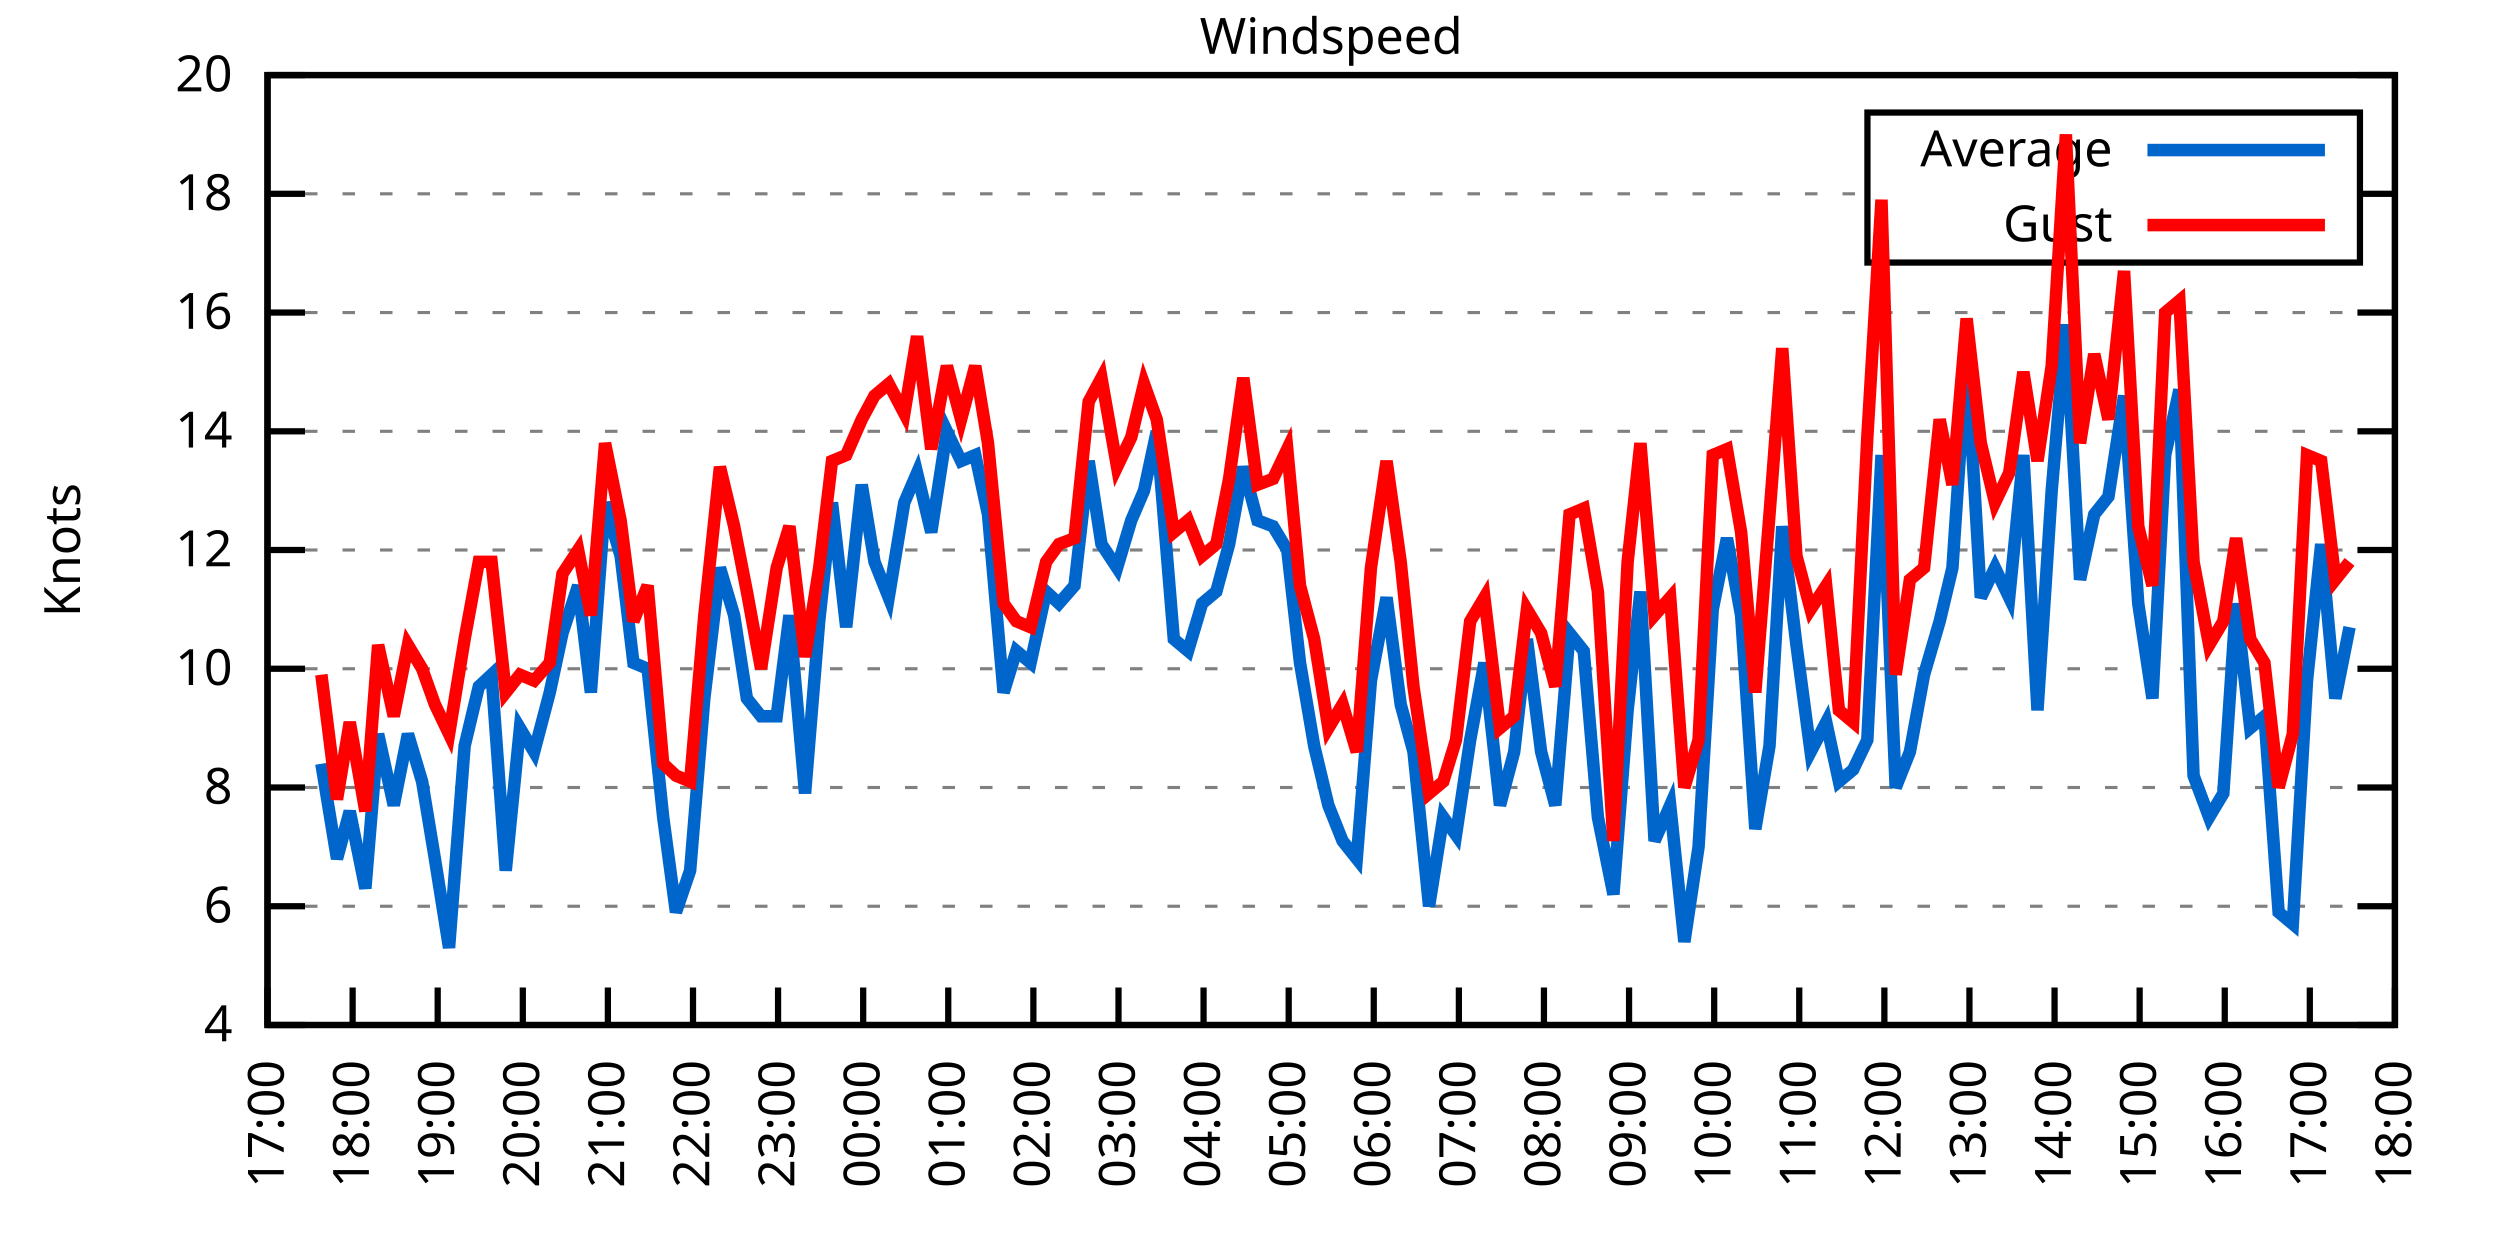
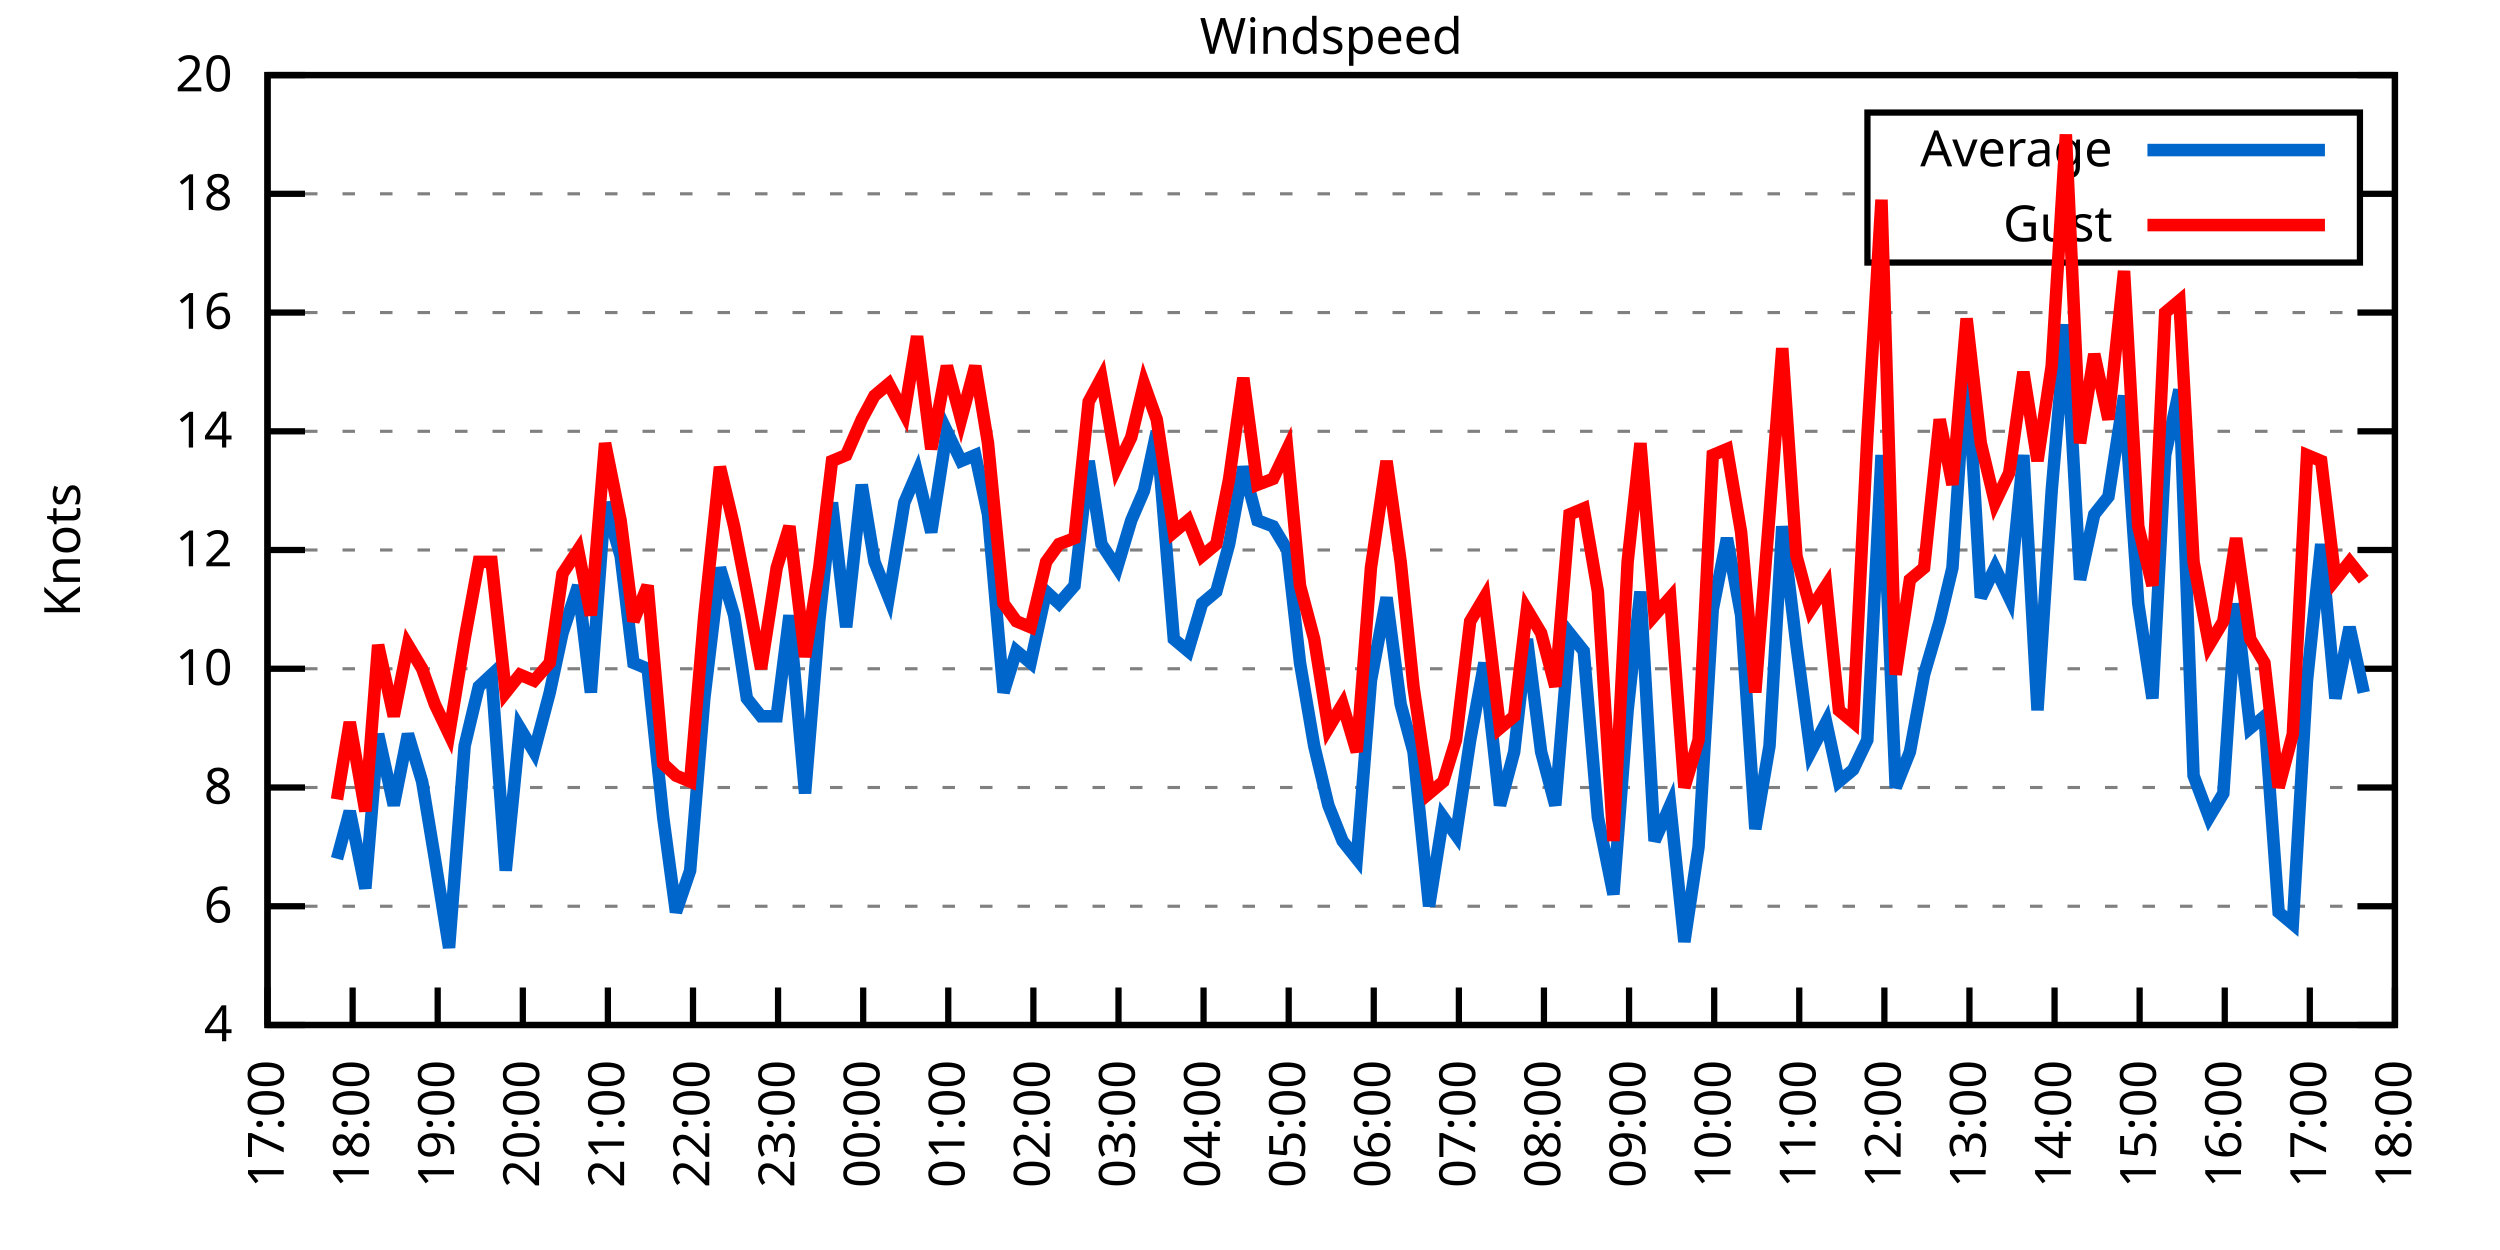
<svg xmlns="http://www.w3.org/2000/svg" xmlns:xlink="http://www.w3.org/1999/xlink" width="400" height="200" viewBox="0 0 400 200">
  <g id="gnuplot_canvas">
    <rect x="0" y="0" width="400" height="200" fill="none" />
    <defs>
      <circle id="gpDot" r="0.5" stroke-width="0.5" stroke="currentColor" />
      <path id="gpPt0" stroke-width="0.333" stroke="currentColor" d="M-1,0 h2 M0,-1 v2" />
      <path id="gpPt1" stroke-width="0.333" stroke="currentColor" d="M-1,-1 L1,1 M1,-1 L-1,1" />
      <path id="gpPt2" stroke-width="0.333" stroke="currentColor" d="M-1,0 L1,0 M0,-1 L0,1 M-1,-1 L1,1 M-1,1 L1,-1" />
      <rect id="gpPt3" stroke-width="0.333" stroke="currentColor" x="-1" y="-1" width="2" height="2" />
      <rect id="gpPt4" stroke-width="0.333" stroke="currentColor" fill="currentColor" x="-1" y="-1" width="2" height="2" />
      <circle id="gpPt5" stroke-width="0.333" stroke="currentColor" cx="0" cy="0" r="1" />
      <use xlink:href="#gpPt5" id="gpPt6" fill="currentColor" stroke="none" />
      <path id="gpPt7" stroke-width="0.333" stroke="currentColor" d="M0,-1.33 L-1.33,0.67 L1.33,0.67 z" />
      <use xlink:href="#gpPt7" id="gpPt8" fill="currentColor" stroke="none" />
      <use xlink:href="#gpPt7" id="gpPt9" stroke="currentColor" transform="rotate(180)" />
      <use xlink:href="#gpPt9" id="gpPt10" fill="currentColor" stroke="none" />
      <use xlink:href="#gpPt3" id="gpPt11" stroke="currentColor" transform="rotate(45)" />
      <use xlink:href="#gpPt11" id="gpPt12" fill="currentColor" stroke="none" />
      <path id="gpPt13" stroke-width="0.333" stroke="currentColor" d="M0,1.330 L1.265,0.411 L0.782,-1.067 L-0.782,-1.076 L-1.265,0.411 z" />
      <use xlink:href="#gpPt13" id="gpPt14" fill="currentColor" stroke="none" />
      <filter id="textbox" filterUnits="objectBoundingBox" x="0" y="0" height="1" width="1">
        <feFlood flood-color="white" flood-opacity="1" result="bgnd" />
        <feComposite in="SourceGraphic" in2="bgnd" operator="atop" />
      </filter>
      <filter id="greybox" filterUnits="objectBoundingBox" x="0" y="0" height="1" width="1">
        <feFlood flood-color="lightgrey" flood-opacity="1" result="grey" />
        <feComposite in="SourceGraphic" in2="grey" operator="atop" />
      </filter>
    </defs>
    <g fill="none" color="white" stroke="currentColor" stroke-width="1.00" stroke-linecap="butt" stroke-linejoin="miter">
</g>
    <g fill="none" color="black" stroke="currentColor" stroke-width="1.00" stroke-linecap="butt" stroke-linejoin="miter">
      <g stroke="none" shape-rendering="crispEdges">
        <polygon fill="rgb(255, 255, 255)" points="42.80,164.00 383.18,164.00 383.18,12.02 42.80,12.02 " />
      </g>
    </g>
    <g fill="none" color="black" stroke="currentColor" stroke-width="1.00" stroke-linecap="butt" stroke-linejoin="miter">
</g>
    <g fill="none" color="black" stroke="black" stroke-width="0.50" stroke-linecap="butt" stroke-linejoin="miter">
</g>
    <g fill="none" color="gray" stroke="currentColor" stroke-width="0.50" stroke-linecap="butt" stroke-linejoin="miter">
      <path stroke="gray" stroke-dasharray="2,4" class="gridline" d="M42.80,164.00 L383.19,164.00  " />
    </g>
    <g fill="none" color="gray" stroke="gray" stroke-width="1.00" stroke-linecap="butt" stroke-linejoin="miter">
</g>
    <g fill="none" color="black" stroke="currentColor" stroke-width="1.00" stroke-linecap="butt" stroke-linejoin="miter">
      <path stroke="black" d="M42.80,164.00 L48.80,164.00 M383.19,164.00 L377.19,164.00  " />
      <g transform="translate(37.20,166.60)" stroke="none" fill="black" font-family="Sans" font-size="8.00" text-anchor="end">
        <text>
          <tspan font-family="Sans"> 4</tspan>
        </text>
      </g>
    </g>
    <g fill="none" color="black" stroke="currentColor" stroke-width="1.00" stroke-linecap="butt" stroke-linejoin="miter">
</g>
    <g fill="none" color="black" stroke="black" stroke-width="0.50" stroke-linecap="butt" stroke-linejoin="miter">
</g>
    <g fill="none" color="gray" stroke="currentColor" stroke-width="0.50" stroke-linecap="butt" stroke-linejoin="miter">
      <path stroke="gray" stroke-dasharray="2,4" class="gridline" d="M42.80,145.00 L383.19,145.00  " />
    </g>
    <g fill="none" color="gray" stroke="gray" stroke-width="1.00" stroke-linecap="butt" stroke-linejoin="miter">
</g>
    <g fill="none" color="black" stroke="currentColor" stroke-width="1.00" stroke-linecap="butt" stroke-linejoin="miter">
      <path stroke="black" d="M42.80,145.00 L48.80,145.00 M383.19,145.00 L377.19,145.00  " />
      <g transform="translate(37.20,147.60)" stroke="none" fill="black" font-family="Sans" font-size="8.00" text-anchor="end">
        <text>
          <tspan font-family="Sans"> 6</tspan>
        </text>
      </g>
    </g>
    <g fill="none" color="black" stroke="currentColor" stroke-width="1.00" stroke-linecap="butt" stroke-linejoin="miter">
</g>
    <g fill="none" color="black" stroke="black" stroke-width="0.50" stroke-linecap="butt" stroke-linejoin="miter">
</g>
    <g fill="none" color="gray" stroke="currentColor" stroke-width="0.50" stroke-linecap="butt" stroke-linejoin="miter">
      <path stroke="gray" stroke-dasharray="2,4" class="gridline" d="M42.80,126.00 L383.19,126.00  " />
    </g>
    <g fill="none" color="gray" stroke="gray" stroke-width="1.00" stroke-linecap="butt" stroke-linejoin="miter">
</g>
    <g fill="none" color="black" stroke="currentColor" stroke-width="1.00" stroke-linecap="butt" stroke-linejoin="miter">
      <path stroke="black" d="M42.80,126.00 L48.80,126.00 M383.19,126.00 L377.19,126.00  " />
      <g transform="translate(37.20,128.60)" stroke="none" fill="black" font-family="Sans" font-size="8.00" text-anchor="end">
        <text>
          <tspan font-family="Sans"> 8</tspan>
        </text>
      </g>
    </g>
    <g fill="none" color="black" stroke="currentColor" stroke-width="1.00" stroke-linecap="butt" stroke-linejoin="miter">
</g>
    <g fill="none" color="black" stroke="black" stroke-width="0.50" stroke-linecap="butt" stroke-linejoin="miter">
</g>
    <g fill="none" color="gray" stroke="currentColor" stroke-width="0.50" stroke-linecap="butt" stroke-linejoin="miter">
      <path stroke="gray" stroke-dasharray="2,4" class="gridline" d="M42.80,107.00 L383.19,107.00  " />
    </g>
    <g fill="none" color="gray" stroke="gray" stroke-width="1.00" stroke-linecap="butt" stroke-linejoin="miter">
</g>
    <g fill="none" color="black" stroke="currentColor" stroke-width="1.00" stroke-linecap="butt" stroke-linejoin="miter">
      <path stroke="black" d="M42.80,107.00 L48.80,107.00 M383.19,107.00 L377.19,107.00  " />
      <g transform="translate(37.20,109.60)" stroke="none" fill="black" font-family="Sans" font-size="8.00" text-anchor="end">
        <text>
          <tspan font-family="Sans"> 10</tspan>
        </text>
      </g>
    </g>
    <g fill="none" color="black" stroke="currentColor" stroke-width="1.00" stroke-linecap="butt" stroke-linejoin="miter">
</g>
    <g fill="none" color="black" stroke="black" stroke-width="0.50" stroke-linecap="butt" stroke-linejoin="miter">
</g>
    <g fill="none" color="gray" stroke="currentColor" stroke-width="0.50" stroke-linecap="butt" stroke-linejoin="miter">
      <path stroke="gray" stroke-dasharray="2,4" class="gridline" d="M42.80,88.00 L383.19,88.00  " />
    </g>
    <g fill="none" color="gray" stroke="gray" stroke-width="1.00" stroke-linecap="butt" stroke-linejoin="miter">
</g>
    <g fill="none" color="black" stroke="currentColor" stroke-width="1.00" stroke-linecap="butt" stroke-linejoin="miter">
      <path stroke="black" d="M42.80,88.00 L48.80,88.00 M383.19,88.00 L377.19,88.00  " />
      <g transform="translate(37.20,90.60)" stroke="none" fill="black" font-family="Sans" font-size="8.00" text-anchor="end">
        <text>
          <tspan font-family="Sans"> 12</tspan>
        </text>
      </g>
    </g>
    <g fill="none" color="black" stroke="currentColor" stroke-width="1.00" stroke-linecap="butt" stroke-linejoin="miter">
</g>
    <g fill="none" color="black" stroke="black" stroke-width="0.50" stroke-linecap="butt" stroke-linejoin="miter">
</g>
    <g fill="none" color="gray" stroke="currentColor" stroke-width="0.50" stroke-linecap="butt" stroke-linejoin="miter">
      <path stroke="gray" stroke-dasharray="2,4" class="gridline" d="M42.80,69.01 L383.19,69.01  " />
    </g>
    <g fill="none" color="gray" stroke="gray" stroke-width="1.00" stroke-linecap="butt" stroke-linejoin="miter">
</g>
    <g fill="none" color="black" stroke="currentColor" stroke-width="1.00" stroke-linecap="butt" stroke-linejoin="miter">
      <path stroke="black" d="M42.80,69.01 L48.80,69.01 M383.19,69.01 L377.19,69.01  " />
      <g transform="translate(37.20,71.61)" stroke="none" fill="black" font-family="Sans" font-size="8.00" text-anchor="end">
        <text>
          <tspan font-family="Sans"> 14</tspan>
        </text>
      </g>
    </g>
    <g fill="none" color="black" stroke="currentColor" stroke-width="1.00" stroke-linecap="butt" stroke-linejoin="miter">
</g>
    <g fill="none" color="black" stroke="black" stroke-width="0.50" stroke-linecap="butt" stroke-linejoin="miter">
</g>
    <g fill="none" color="gray" stroke="currentColor" stroke-width="0.50" stroke-linecap="butt" stroke-linejoin="miter">
      <path stroke="gray" stroke-dasharray="2,4" class="gridline" d="M42.80,50.01 L383.19,50.01  " />
    </g>
    <g fill="none" color="gray" stroke="gray" stroke-width="1.00" stroke-linecap="butt" stroke-linejoin="miter">
</g>
    <g fill="none" color="black" stroke="currentColor" stroke-width="1.00" stroke-linecap="butt" stroke-linejoin="miter">
      <path stroke="black" d="M42.80,50.01 L48.80,50.01 M383.19,50.01 L377.19,50.01  " />
      <g transform="translate(37.20,52.61)" stroke="none" fill="black" font-family="Sans" font-size="8.00" text-anchor="end">
        <text>
          <tspan font-family="Sans"> 16</tspan>
        </text>
      </g>
    </g>
    <g fill="none" color="black" stroke="currentColor" stroke-width="1.00" stroke-linecap="butt" stroke-linejoin="miter">
</g>
    <g fill="none" color="black" stroke="black" stroke-width="0.50" stroke-linecap="butt" stroke-linejoin="miter">
</g>
    <g fill="none" color="gray" stroke="currentColor" stroke-width="0.50" stroke-linecap="butt" stroke-linejoin="miter">
      <path stroke="gray" stroke-dasharray="2,4" class="gridline" d="M42.80,31.01 L298.79,31.01 M377.59,31.01 L383.19,31.01  " />
    </g>
    <g fill="none" color="gray" stroke="gray" stroke-width="1.00" stroke-linecap="butt" stroke-linejoin="miter">
</g>
    <g fill="none" color="black" stroke="currentColor" stroke-width="1.00" stroke-linecap="butt" stroke-linejoin="miter">
      <path stroke="black" d="M42.80,31.01 L48.80,31.01 M383.19,31.01 L377.19,31.01  " />
      <g transform="translate(37.20,33.61)" stroke="none" fill="black" font-family="Sans" font-size="8.00" text-anchor="end">
        <text>
          <tspan font-family="Sans"> 18</tspan>
        </text>
      </g>
    </g>
    <g fill="none" color="black" stroke="currentColor" stroke-width="1.00" stroke-linecap="butt" stroke-linejoin="miter">
</g>
    <g fill="none" color="black" stroke="black" stroke-width="0.50" stroke-linecap="butt" stroke-linejoin="miter">
</g>
    <g fill="none" color="gray" stroke="currentColor" stroke-width="0.50" stroke-linecap="butt" stroke-linejoin="miter">
      <path stroke="gray" stroke-dasharray="2,4" class="gridline" d="M42.80,12.01 L383.19,12.01  " />
    </g>
    <g fill="none" color="gray" stroke="gray" stroke-width="1.00" stroke-linecap="butt" stroke-linejoin="miter">
</g>
    <g fill="none" color="black" stroke="currentColor" stroke-width="1.00" stroke-linecap="butt" stroke-linejoin="miter">
      <path stroke="black" d="M42.80,12.01 L48.80,12.01 M383.19,12.01 L377.19,12.01  " />
      <g transform="translate(37.20,14.61)" stroke="none" fill="black" font-family="Sans" font-size="8.00" text-anchor="end">
        <text>
          <tspan font-family="Sans"> 20</tspan>
        </text>
      </g>
    </g>
    <g fill="none" color="black" stroke="currentColor" stroke-width="1.00" stroke-linecap="butt" stroke-linejoin="miter">
      <path stroke="black" d="M42.80,164.00 L42.80,158.00  " />
      <g transform="translate(45.40,169.60) rotate(270.00)" stroke="none" fill="black" font-family="Sans" font-size="8.00" text-anchor="end">
        <text>
          <tspan font-family="Sans">17:00</tspan>
        </text>
      </g>
    </g>
    <g fill="none" color="black" stroke="currentColor" stroke-width="1.00" stroke-linecap="butt" stroke-linejoin="miter">
      <path stroke="black" d="M56.42,164.00 L56.42,158.00  " />
      <g transform="translate(59.02,169.60) rotate(270.00)" stroke="none" fill="black" font-family="Sans" font-size="8.00" text-anchor="end">
        <text>
          <tspan font-family="Sans">18:00</tspan>
        </text>
      </g>
    </g>
    <g fill="none" color="black" stroke="currentColor" stroke-width="1.00" stroke-linecap="butt" stroke-linejoin="miter">
      <path stroke="black" d="M70.03,164.00 L70.03,158.00  " />
      <g transform="translate(72.63,169.60) rotate(270.00)" stroke="none" fill="black" font-family="Sans" font-size="8.00" text-anchor="end">
        <text>
          <tspan font-family="Sans">19:00</tspan>
        </text>
      </g>
    </g>
    <g fill="none" color="black" stroke="currentColor" stroke-width="1.00" stroke-linecap="butt" stroke-linejoin="miter">
      <path stroke="black" d="M83.65,164.00 L83.65,158.00  " />
      <g transform="translate(86.25,169.60) rotate(270.00)" stroke="none" fill="black" font-family="Sans" font-size="8.00" text-anchor="end">
        <text>
          <tspan font-family="Sans">20:00</tspan>
        </text>
      </g>
    </g>
    <g fill="none" color="black" stroke="currentColor" stroke-width="1.00" stroke-linecap="butt" stroke-linejoin="miter">
      <path stroke="black" d="M97.26,164.00 L97.26,158.00  " />
      <g transform="translate(99.86,169.60) rotate(270.00)" stroke="none" fill="black" font-family="Sans" font-size="8.00" text-anchor="end">
        <text>
          <tspan font-family="Sans">21:00</tspan>
        </text>
      </g>
    </g>
    <g fill="none" color="black" stroke="currentColor" stroke-width="1.00" stroke-linecap="butt" stroke-linejoin="miter">
      <path stroke="black" d="M110.88,164.00 L110.88,158.00  " />
      <g transform="translate(113.48,169.60) rotate(270.00)" stroke="none" fill="black" font-family="Sans" font-size="8.00" text-anchor="end">
        <text>
          <tspan font-family="Sans">22:00</tspan>
        </text>
      </g>
    </g>
    <g fill="none" color="black" stroke="currentColor" stroke-width="1.00" stroke-linecap="butt" stroke-linejoin="miter">
      <path stroke="black" d="M124.49,164.00 L124.49,158.00  " />
      <g transform="translate(127.09,169.60) rotate(270.00)" stroke="none" fill="black" font-family="Sans" font-size="8.00" text-anchor="end">
        <text>
          <tspan font-family="Sans">23:00</tspan>
        </text>
      </g>
    </g>
    <g fill="none" color="black" stroke="currentColor" stroke-width="1.00" stroke-linecap="butt" stroke-linejoin="miter">
      <path stroke="black" d="M138.11,164.00 L138.11,158.00  " />
      <g transform="translate(140.71,169.60) rotate(270.00)" stroke="none" fill="black" font-family="Sans" font-size="8.00" text-anchor="end">
        <text>
          <tspan font-family="Sans">00:00</tspan>
        </text>
      </g>
    </g>
    <g fill="none" color="black" stroke="currentColor" stroke-width="1.00" stroke-linecap="butt" stroke-linejoin="miter">
      <path stroke="black" d="M151.72,164.00 L151.72,158.00  " />
      <g transform="translate(154.32,169.60) rotate(270.00)" stroke="none" fill="black" font-family="Sans" font-size="8.00" text-anchor="end">
        <text>
          <tspan font-family="Sans">01:00</tspan>
        </text>
      </g>
    </g>
    <g fill="none" color="black" stroke="currentColor" stroke-width="1.00" stroke-linecap="butt" stroke-linejoin="miter">
      <path stroke="black" d="M165.34,164.00 L165.34,158.00  " />
      <g transform="translate(167.94,169.60) rotate(270.00)" stroke="none" fill="black" font-family="Sans" font-size="8.00" text-anchor="end">
        <text>
          <tspan font-family="Sans">02:00</tspan>
        </text>
      </g>
    </g>
    <g fill="none" color="black" stroke="currentColor" stroke-width="1.00" stroke-linecap="butt" stroke-linejoin="miter">
      <path stroke="black" d="M178.96,164.00 L178.96,158.00  " />
      <g transform="translate(181.56,169.60) rotate(270.00)" stroke="none" fill="black" font-family="Sans" font-size="8.00" text-anchor="end">
        <text>
          <tspan font-family="Sans">03:00</tspan>
        </text>
      </g>
    </g>
    <g fill="none" color="black" stroke="currentColor" stroke-width="1.00" stroke-linecap="butt" stroke-linejoin="miter">
      <path stroke="black" d="M192.57,164.00 L192.57,158.00  " />
      <g transform="translate(195.17,169.60) rotate(270.00)" stroke="none" fill="black" font-family="Sans" font-size="8.00" text-anchor="end">
        <text>
          <tspan font-family="Sans">04:00</tspan>
        </text>
      </g>
    </g>
    <g fill="none" color="black" stroke="currentColor" stroke-width="1.00" stroke-linecap="butt" stroke-linejoin="miter">
      <path stroke="black" d="M206.19,164.00 L206.19,158.00  " />
      <g transform="translate(208.79,169.60) rotate(270.00)" stroke="none" fill="black" font-family="Sans" font-size="8.00" text-anchor="end">
        <text>
          <tspan font-family="Sans">05:00</tspan>
        </text>
      </g>
    </g>
    <g fill="none" color="black" stroke="currentColor" stroke-width="1.00" stroke-linecap="butt" stroke-linejoin="miter">
      <path stroke="black" d="M219.80,164.00 L219.80,158.00  " />
      <g transform="translate(222.40,169.60) rotate(270.00)" stroke="none" fill="black" font-family="Sans" font-size="8.00" text-anchor="end">
        <text>
          <tspan font-family="Sans">06:00</tspan>
        </text>
      </g>
    </g>
    <g fill="none" color="black" stroke="currentColor" stroke-width="1.00" stroke-linecap="butt" stroke-linejoin="miter">
      <path stroke="black" d="M233.42,164.00 L233.42,158.00  " />
      <g transform="translate(236.02,169.60) rotate(270.00)" stroke="none" fill="black" font-family="Sans" font-size="8.00" text-anchor="end">
        <text>
          <tspan font-family="Sans">07:00</tspan>
        </text>
      </g>
    </g>
    <g fill="none" color="black" stroke="currentColor" stroke-width="1.00" stroke-linecap="butt" stroke-linejoin="miter">
      <path stroke="black" d="M247.03,164.00 L247.03,158.00  " />
      <g transform="translate(249.63,169.60) rotate(270.00)" stroke="none" fill="black" font-family="Sans" font-size="8.00" text-anchor="end">
        <text>
          <tspan font-family="Sans">08:00</tspan>
        </text>
      </g>
    </g>
    <g fill="none" color="black" stroke="currentColor" stroke-width="1.00" stroke-linecap="butt" stroke-linejoin="miter">
      <path stroke="black" d="M260.65,164.00 L260.65,158.00  " />
      <g transform="translate(263.25,169.60) rotate(270.00)" stroke="none" fill="black" font-family="Sans" font-size="8.00" text-anchor="end">
        <text>
          <tspan font-family="Sans">09:00</tspan>
        </text>
      </g>
    </g>
    <g fill="none" color="black" stroke="currentColor" stroke-width="1.00" stroke-linecap="butt" stroke-linejoin="miter">
      <path stroke="black" d="M274.27,164.00 L274.27,158.00  " />
      <g transform="translate(276.87,169.60) rotate(270.00)" stroke="none" fill="black" font-family="Sans" font-size="8.00" text-anchor="end">
        <text>
          <tspan font-family="Sans">10:00</tspan>
        </text>
      </g>
    </g>
    <g fill="none" color="black" stroke="currentColor" stroke-width="1.00" stroke-linecap="butt" stroke-linejoin="miter">
      <path stroke="black" d="M287.88,164.00 L287.88,158.00  " />
      <g transform="translate(290.48,169.60) rotate(270.00)" stroke="none" fill="black" font-family="Sans" font-size="8.00" text-anchor="end">
        <text>
          <tspan font-family="Sans">11:00</tspan>
        </text>
      </g>
    </g>
    <g fill="none" color="black" stroke="currentColor" stroke-width="1.00" stroke-linecap="butt" stroke-linejoin="miter">
      <path stroke="black" d="M301.50,164.00 L301.50,158.00  " />
      <g transform="translate(304.10,169.60) rotate(270.00)" stroke="none" fill="black" font-family="Sans" font-size="8.00" text-anchor="end">
        <text>
          <tspan font-family="Sans">12:00</tspan>
        </text>
      </g>
    </g>
    <g fill="none" color="black" stroke="currentColor" stroke-width="1.00" stroke-linecap="butt" stroke-linejoin="miter">
      <path stroke="black" d="M315.11,164.00 L315.11,158.00  " />
      <g transform="translate(317.71,169.60) rotate(270.00)" stroke="none" fill="black" font-family="Sans" font-size="8.00" text-anchor="end">
        <text>
          <tspan font-family="Sans">13:00</tspan>
        </text>
      </g>
    </g>
    <g fill="none" color="black" stroke="currentColor" stroke-width="1.00" stroke-linecap="butt" stroke-linejoin="miter">
      <path stroke="black" d="M328.73,164.00 L328.73,158.00  " />
      <g transform="translate(331.33,169.60) rotate(270.00)" stroke="none" fill="black" font-family="Sans" font-size="8.00" text-anchor="end">
        <text>
          <tspan font-family="Sans">14:00</tspan>
        </text>
      </g>
    </g>
    <g fill="none" color="black" stroke="currentColor" stroke-width="1.00" stroke-linecap="butt" stroke-linejoin="miter">
      <path stroke="black" d="M342.34,164.00 L342.34,158.00  " />
      <g transform="translate(344.94,169.60) rotate(270.00)" stroke="none" fill="black" font-family="Sans" font-size="8.00" text-anchor="end">
        <text>
          <tspan font-family="Sans">15:00</tspan>
        </text>
      </g>
    </g>
    <g fill="none" color="black" stroke="currentColor" stroke-width="1.00" stroke-linecap="butt" stroke-linejoin="miter">
      <path stroke="black" d="M355.96,164.00 L355.96,158.00  " />
      <g transform="translate(358.56,169.60) rotate(270.00)" stroke="none" fill="black" font-family="Sans" font-size="8.00" text-anchor="end">
        <text>
          <tspan font-family="Sans">16:00</tspan>
        </text>
      </g>
    </g>
    <g fill="none" color="black" stroke="currentColor" stroke-width="1.00" stroke-linecap="butt" stroke-linejoin="miter">
      <path stroke="black" d="M369.57,164.00 L369.57,158.00  " />
      <g transform="translate(372.17,169.60) rotate(270.00)" stroke="none" fill="black" font-family="Sans" font-size="8.00" text-anchor="end">
        <text>
          <tspan font-family="Sans">17:00</tspan>
        </text>
      </g>
    </g>
    <g fill="none" color="black" stroke="currentColor" stroke-width="1.00" stroke-linecap="butt" stroke-linejoin="miter">
      <path stroke="black" d="M383.19,164.00 L383.19,158.00  " />
      <g transform="translate(385.79,169.60) rotate(270.00)" stroke="none" fill="black" font-family="Sans" font-size="8.00" text-anchor="end">
        <text>
          <tspan font-family="Sans">18:00</tspan>
        </text>
      </g>
    </g>
    <g fill="none" color="black" stroke="currentColor" stroke-width="1.00" stroke-linecap="butt" stroke-linejoin="miter">
</g>
    <g fill="none" color="black" stroke="currentColor" stroke-width="1.00" stroke-linecap="butt" stroke-linejoin="miter">
      <path stroke="black" d="M42.80,12.01 L42.80,164.00 L383.19,164.00 L383.19,12.01 L42.80,12.01 Z  " />
    </g>
    <g fill="none" color="black" stroke="currentColor" stroke-width="1.00" stroke-linecap="butt" stroke-linejoin="miter">
</g>
    <g fill="none" color="black" stroke="currentColor" stroke-width="1.00" stroke-linecap="butt" stroke-linejoin="miter">
      <path stroke="black" d="M298.79,42.01 L298.79,18.01 L377.59,18.01 L377.59,42.01 L298.79,42.01 Z  " />
    </g>
    <g id="Windspeed_plot_1">
      <g fill="none" color="white" stroke="black" stroke-width="2.00" stroke-linecap="butt" stroke-linejoin="miter">
</g>
      <g fill="none" color="black" stroke="currentColor" stroke-width="2.00" stroke-linecap="butt" stroke-linejoin="miter">
        <g transform="translate(337.99,26.61)" stroke="none" fill="black" font-family="Sans" font-size="8.00" text-anchor="end">
          <text>
            <tspan font-family="Sans">Average</tspan>
          </text>
        </g>
      </g>
      <g fill="none" color="black" stroke="currentColor" stroke-width="2.00" stroke-linecap="butt" stroke-linejoin="miter">
-         <path stroke="rgb(  0, 102, 204)" d="M343.59,24.01 L371.99,24.01 M51.42,122.20 L53.92,137.40 L55.96,129.80 L58.46,142.15 L60.50,117.45 L63.00,128.85   L65.27,117.45 L67.54,125.05 L69.58,137.40 L71.85,151.65 L74.34,119.35 L76.61,109.85 L78.65,107.95 L80.92,139.30   L83.19,116.50 L85.46,120.30 L87.96,110.80 L90.00,101.30 L92.50,93.70 L94.54,110.80 L96.81,80.41 L99.30,88.95   L101.35,106.05 L103.62,107.00 L106.11,130.75 L108.15,145.95 L110.42,139.30 L112.69,111.75 L115.19,90.85 L117.46,98.45   L119.50,111.75 L121.77,114.60 L124.27,114.60 L126.31,98.45 L128.81,126.95 L131.07,99.40 L133.12,80.41 L135.39,100.35   L137.88,77.56 L139.92,89.90 L142.19,95.60 L144.69,80.41 L146.73,75.66 L149.00,85.16 L151.50,69.01 L153.77,73.76   L156.04,72.81 L158.08,82.31 L160.57,110.80 L162.62,104.15 L164.89,106.05 L167.38,94.65 L169.43,96.55 L171.92,93.70   L174.19,73.76 L176.23,87.06 L178.73,90.85 L181.00,83.26 L183.04,78.51 L185.08,69.01 L187.81,102.25 L190.08,104.15   L192.34,96.55 L194.61,94.65 L196.66,87.06 L198.93,74.71 L201.19,83.26 L203.69,84.21 L205.96,88.00 L208.00,106.05   L210.27,119.35 L212.54,128.85 L214.81,134.55 L217.08,137.40 L219.35,108.90 L221.85,95.60 L224.11,112.70 L226.16,120.30   L228.65,145.00 L230.92,130.75 L232.96,133.60 L235.23,118.40 L237.50,106.05 L240.00,128.85 L242.27,120.30 L244.31,102.25   L246.58,120.30 L248.85,128.85 L251.12,101.30 L253.39,104.15 L255.66,130.75 L258.15,143.10 L260.42,113.65 L262.47,94.65   L264.73,134.55 L267.23,128.85 L269.50,150.70 L271.77,135.50 L274.04,97.50 L276.31,86.11 L278.58,98.45 L280.85,132.65   L283.12,119.35 L285.16,84.21 L287.43,103.20 L289.70,120.30 L292.19,115.55 L294.23,125.05 L296.50,123.15 L298.77,118.40   L301.04,72.81 L303.31,126.00 L305.58,120.30 L307.85,107.95 L310.35,99.40 L312.39,90.85 L314.66,56.66 L316.93,95.60   L319.20,90.85 L321.47,95.60 L323.74,72.81 L326.00,113.65 L328.27,78.51 L330.54,51.91 L332.81,92.75 L335.08,82.31   L337.35,79.46 L339.85,63.31 L342.12,96.55 L344.39,111.75 L346.43,72.81 L348.70,62.36 L350.97,124.10 L353.46,130.75   L355.73,126.95 L357.77,96.55 L360.04,116.50 L362.31,114.60 L364.58,145.95 L366.85,147.85 L369.12,108.90 L371.39,87.06   L373.66,111.75 L375.93,100.35  " />
+         <path stroke="rgb(  0, 102, 204)" d="M343.59,24.01 L371.99,24.01 M53.92,137.40 L55.96,129.80 L58.46,142.15 L60.50,117.45 L63.00,128.85 L65.27,117.45   L67.54,125.05 L69.58,137.40 L71.85,151.65 L74.34,119.35 L76.61,109.85 L78.65,107.95 L80.92,139.30 L83.19,116.50   L85.46,120.30 L87.96,110.80 L90.00,101.30 L92.50,93.70 L94.54,110.80 L96.81,80.41 L99.30,88.95 L101.35,106.05   L103.62,107.00 L106.11,130.75 L108.15,145.95 L110.42,139.30 L112.69,111.75 L115.19,90.85 L117.46,98.45 L119.50,111.75   L121.77,114.60 L124.27,114.60 L126.31,98.45 L128.81,126.95 L131.07,99.40 L133.12,80.41 L135.39,100.35 L137.88,77.56   L139.92,89.90 L142.19,95.60 L144.69,80.41 L146.73,75.66 L149.00,85.16 L151.50,69.01 L153.77,73.76 L156.04,72.81   L158.08,82.31 L160.57,110.80 L162.62,104.15 L164.89,106.05 L167.38,94.65 L169.43,96.55 L171.92,93.70 L174.19,73.76   L176.23,87.06 L178.73,90.85 L181.00,83.26 L183.04,78.51 L185.08,69.01 L187.81,102.25 L190.08,104.15 L192.34,96.55   L194.61,94.65 L196.66,87.06 L198.93,74.71 L201.19,83.26 L203.69,84.21 L205.96,88.00 L208.00,106.05 L210.27,119.35   L212.54,128.85 L214.81,134.55 L217.08,137.40 L219.35,108.90 L221.85,95.60 L224.11,112.70 L226.16,120.30 L228.65,145.00   L230.92,130.75 L232.96,133.60 L235.23,118.40 L237.50,106.05 L240.00,128.85 L242.27,120.30 L244.31,102.25 L246.58,120.30   L248.85,128.85 L251.12,101.30 L253.39,104.15 L255.66,130.75 L258.15,143.10 L260.42,113.65 L262.47,94.65 L264.73,134.55   L267.23,128.85 L269.50,150.70 L271.77,135.50 L274.04,97.50 L276.31,86.11 L278.58,98.45 L280.85,132.65 L283.12,119.35   L285.16,84.21 L287.43,103.20 L289.70,120.30 L292.19,115.55 L294.23,125.05 L296.50,123.15 L298.77,118.40 L301.04,72.81   L303.31,126.00 L305.58,120.30 L307.85,107.95 L310.35,99.40 L312.39,90.85 L314.66,56.66 L316.93,95.60 L319.20,90.85   L321.47,95.60 L323.74,72.81 L326.00,113.65 L328.27,78.51 L330.54,51.91 L332.81,92.75 L335.08,82.31 L337.35,79.46   L339.85,63.31 L342.12,96.55 L344.39,111.75 L346.43,72.81 L348.70,62.36 L350.97,124.10 L353.46,130.75 L355.73,126.95   L357.77,96.55 L360.04,116.50 L362.31,114.60 L364.58,145.95 L366.85,147.85 L369.12,108.90 L371.39,87.06 L373.66,111.75   L375.93,100.35 L378.20,110.80  " />
      </g>
    </g>
    <g id="Windspeed_plot_2">
      <g fill="none" color="black" stroke="currentColor" stroke-width="2.00" stroke-linecap="butt" stroke-linejoin="miter">
        <g transform="translate(337.99,38.61)" stroke="none" fill="black" font-family="Sans" font-size="8.00" text-anchor="end">
          <text>
            <tspan font-family="Sans">Gust</tspan>
          </text>
        </g>
      </g>
      <g fill="none" color="black" stroke="currentColor" stroke-width="2.00" stroke-linecap="butt" stroke-linejoin="miter">
-         <path stroke="rgb(255,   0,   0)" d="M343.59,36.01 L371.99,36.01 M51.42,107.95 L53.92,127.90 L55.96,115.55 L58.46,129.80 L60.50,103.20 L63.00,114.60   L65.27,103.20 L67.54,107.00 L69.58,112.70 L71.85,117.45 L74.34,102.25 L76.61,89.90 L78.65,89.90 L80.92,110.80   L83.19,107.95 L85.46,108.90 L87.96,106.05 L90.00,91.80 L92.50,88.00 L94.54,98.45 L96.81,70.91 L99.30,83.26   L101.35,99.40 L103.62,93.70 L106.11,122.20 L108.15,124.10 L110.42,125.05 L112.69,98.45 L115.19,74.71 L117.46,84.21   L119.50,94.65 L121.77,107.00 L124.27,90.85 L126.31,84.21 L128.81,105.10 L131.07,90.85 L133.12,73.76 L135.39,72.81   L137.88,67.11 L139.92,63.31 L142.19,61.41 L144.69,66.16 L146.73,53.81 L149.00,71.86 L151.50,58.56 L153.77,67.11   L156.04,58.56 L158.08,70.91 L160.57,96.55 L162.62,99.40 L164.89,100.35 L167.38,89.90 L169.43,87.06 L171.92,86.11   L174.19,64.26 L176.23,60.46 L178.73,74.71 L181.00,69.96 L183.04,61.41 L185.08,67.11 L187.81,85.16 L190.08,83.26   L192.34,88.95 L194.61,87.06 L196.66,76.61 L198.93,60.46 L201.19,77.56 L203.69,76.61 L205.96,71.86 L208.00,93.70   L210.27,102.25 L212.54,116.50 L214.81,112.70 L217.08,120.30 L219.35,90.85 L221.85,73.76 L224.11,89.90 L226.16,109.85   L228.65,126.95 L230.92,125.05 L232.96,118.40 L235.23,99.40 L237.50,95.60 L240.00,116.50 L242.27,114.60 L244.31,97.50   L246.58,101.30 L248.85,109.85 L251.12,82.31 L253.39,81.36 L255.66,94.65 L258.15,134.55 L260.42,89.90 L262.47,70.91   L264.73,98.45 L267.23,95.60 L269.50,126.00 L271.77,118.40 L274.04,72.81 L276.31,71.86 L278.58,85.16 L280.85,110.80   L283.12,82.31 L285.16,55.71 L287.43,88.95 L289.70,97.50 L292.19,93.70 L294.23,113.65 L296.50,115.55 L298.77,69.96   L301.04,31.96 L303.31,107.95 L305.58,92.75 L307.85,90.85 L310.35,67.11 L312.39,77.56 L314.66,50.96 L316.93,70.91   L319.20,80.41 L321.47,75.66 L323.74,59.51 L326.00,73.76 L328.27,58.56 L330.54,21.51 L332.81,70.91 L335.08,56.66   L337.35,67.11 L339.85,43.36 L342.12,84.21 L344.39,93.70 L346.43,50.01 L348.70,48.11 L350.97,89.90 L353.46,103.20   L355.73,99.40 L357.77,86.11 L360.04,102.25 L362.31,106.05 L364.58,126.00 L366.85,117.45 L369.12,72.81 L371.39,73.76   L373.66,92.75 L375.93,89.90  " />
+         <path stroke="rgb(255,   0,   0)" d="M343.59,36.01 L371.99,36.01 M53.92,127.90 L55.96,115.55 L58.46,129.80 L60.50,103.20 L63.00,114.60 L65.27,103.20   L67.54,107.00 L69.58,112.70 L71.85,117.45 L74.34,102.25 L76.61,89.90 L78.65,89.90 L80.92,110.80 L83.19,107.95   L85.46,108.90 L87.96,106.05 L90.00,91.80 L92.50,88.00 L94.54,98.45 L96.81,70.91 L99.30,83.26 L101.35,99.40   L103.62,93.70 L106.11,122.20 L108.15,124.10 L110.42,125.05 L112.69,98.45 L115.19,74.71 L117.46,84.21 L119.50,94.65   L121.77,107.00 L124.27,90.85 L126.31,84.21 L128.81,105.10 L131.07,90.85 L133.12,73.76 L135.39,72.81 L137.88,67.11   L139.92,63.31 L142.19,61.41 L144.69,66.16 L146.73,53.81 L149.00,71.86 L151.50,58.56 L153.77,67.11 L156.04,58.56   L158.08,70.91 L160.57,96.55 L162.62,99.40 L164.89,100.35 L167.38,89.90 L169.43,87.06 L171.92,86.11 L174.19,64.26   L176.23,60.46 L178.73,74.71 L181.00,69.96 L183.04,61.41 L185.08,67.11 L187.81,85.16 L190.08,83.26 L192.34,88.95   L194.61,87.06 L196.66,76.61 L198.93,60.46 L201.19,77.56 L203.69,76.61 L205.96,71.86 L208.00,93.70 L210.27,102.25   L212.54,116.50 L214.81,112.70 L217.08,120.30 L219.35,90.85 L221.85,73.76 L224.11,89.90 L226.16,109.85 L228.65,126.95   L230.92,125.05 L232.96,118.40 L235.23,99.40 L237.50,95.60 L240.00,116.50 L242.27,114.60 L244.31,97.50 L246.58,101.30   L248.85,109.85 L251.12,82.31 L253.39,81.36 L255.66,94.65 L258.15,134.55 L260.42,89.90 L262.47,70.91 L264.73,98.45   L267.23,95.60 L269.50,126.00 L271.77,118.40 L274.04,72.81 L276.31,71.86 L278.58,85.16 L280.85,110.80 L283.12,82.31   L285.16,55.71 L287.43,88.95 L289.70,97.50 L292.19,93.70 L294.23,113.65 L296.50,115.55 L298.77,69.96 L301.04,31.96   L303.31,107.95 L305.58,92.75 L307.85,90.85 L310.35,67.11 L312.39,77.56 L314.66,50.96 L316.93,70.91 L319.20,80.41   L321.47,75.66 L323.74,59.51 L326.00,73.76 L328.27,58.56 L330.54,21.51 L332.81,70.91 L335.08,56.66 L337.35,67.11   L339.85,43.36 L342.12,84.21 L344.39,93.70 L346.43,50.01 L348.70,48.11 L350.97,89.90 L353.46,103.20 L355.73,99.40   L357.77,86.11 L360.04,102.25 L362.31,106.05 L364.58,126.00 L366.85,117.45 L369.12,72.81 L371.39,73.76 L373.66,92.75   L375.93,89.90 L378.20,92.75  " />
      </g>
    </g>
    <g fill="none" color="black" stroke="currentColor" stroke-width="2.00" stroke-linecap="butt" stroke-linejoin="miter">
</g>
    <g fill="none" color="black" stroke="black" stroke-width="1.00" stroke-linecap="butt" stroke-linejoin="miter">
</g>
    <g fill="none" color="black" stroke="currentColor" stroke-width="1.00" stroke-linecap="butt" stroke-linejoin="miter">
      <path stroke="black" d="M42.80,12.01 L42.80,164.00 L383.19,164.00 L383.19,12.01 L42.80,12.01 Z  " />
      <g transform="translate(12.80,88.01) rotate(270.00)" stroke="none" fill="black" font-family="Sans" font-size="8.00" text-anchor="middle">
        <text>
          <tspan font-family="Sans">Knots</tspan>
        </text>
      </g>
    </g>
    <g fill="none" color="black" stroke="currentColor" stroke-width="1.00" stroke-linecap="butt" stroke-linejoin="miter">
</g>
    <g fill="none" color="black" stroke="currentColor" stroke-width="1.00" stroke-linecap="butt" stroke-linejoin="miter">
      <g transform="translate(212.99,8.61)" stroke="none" fill="black" font-family="Sans" font-size="8.00" text-anchor="middle">
        <text>
          <tspan font-family="Sans">Windspeed</tspan>
        </text>
      </g>
    </g>
    <g fill="none" color="black" stroke="currentColor" stroke-width="1.00" stroke-linecap="butt" stroke-linejoin="miter">
</g>
  </g>
</svg>
